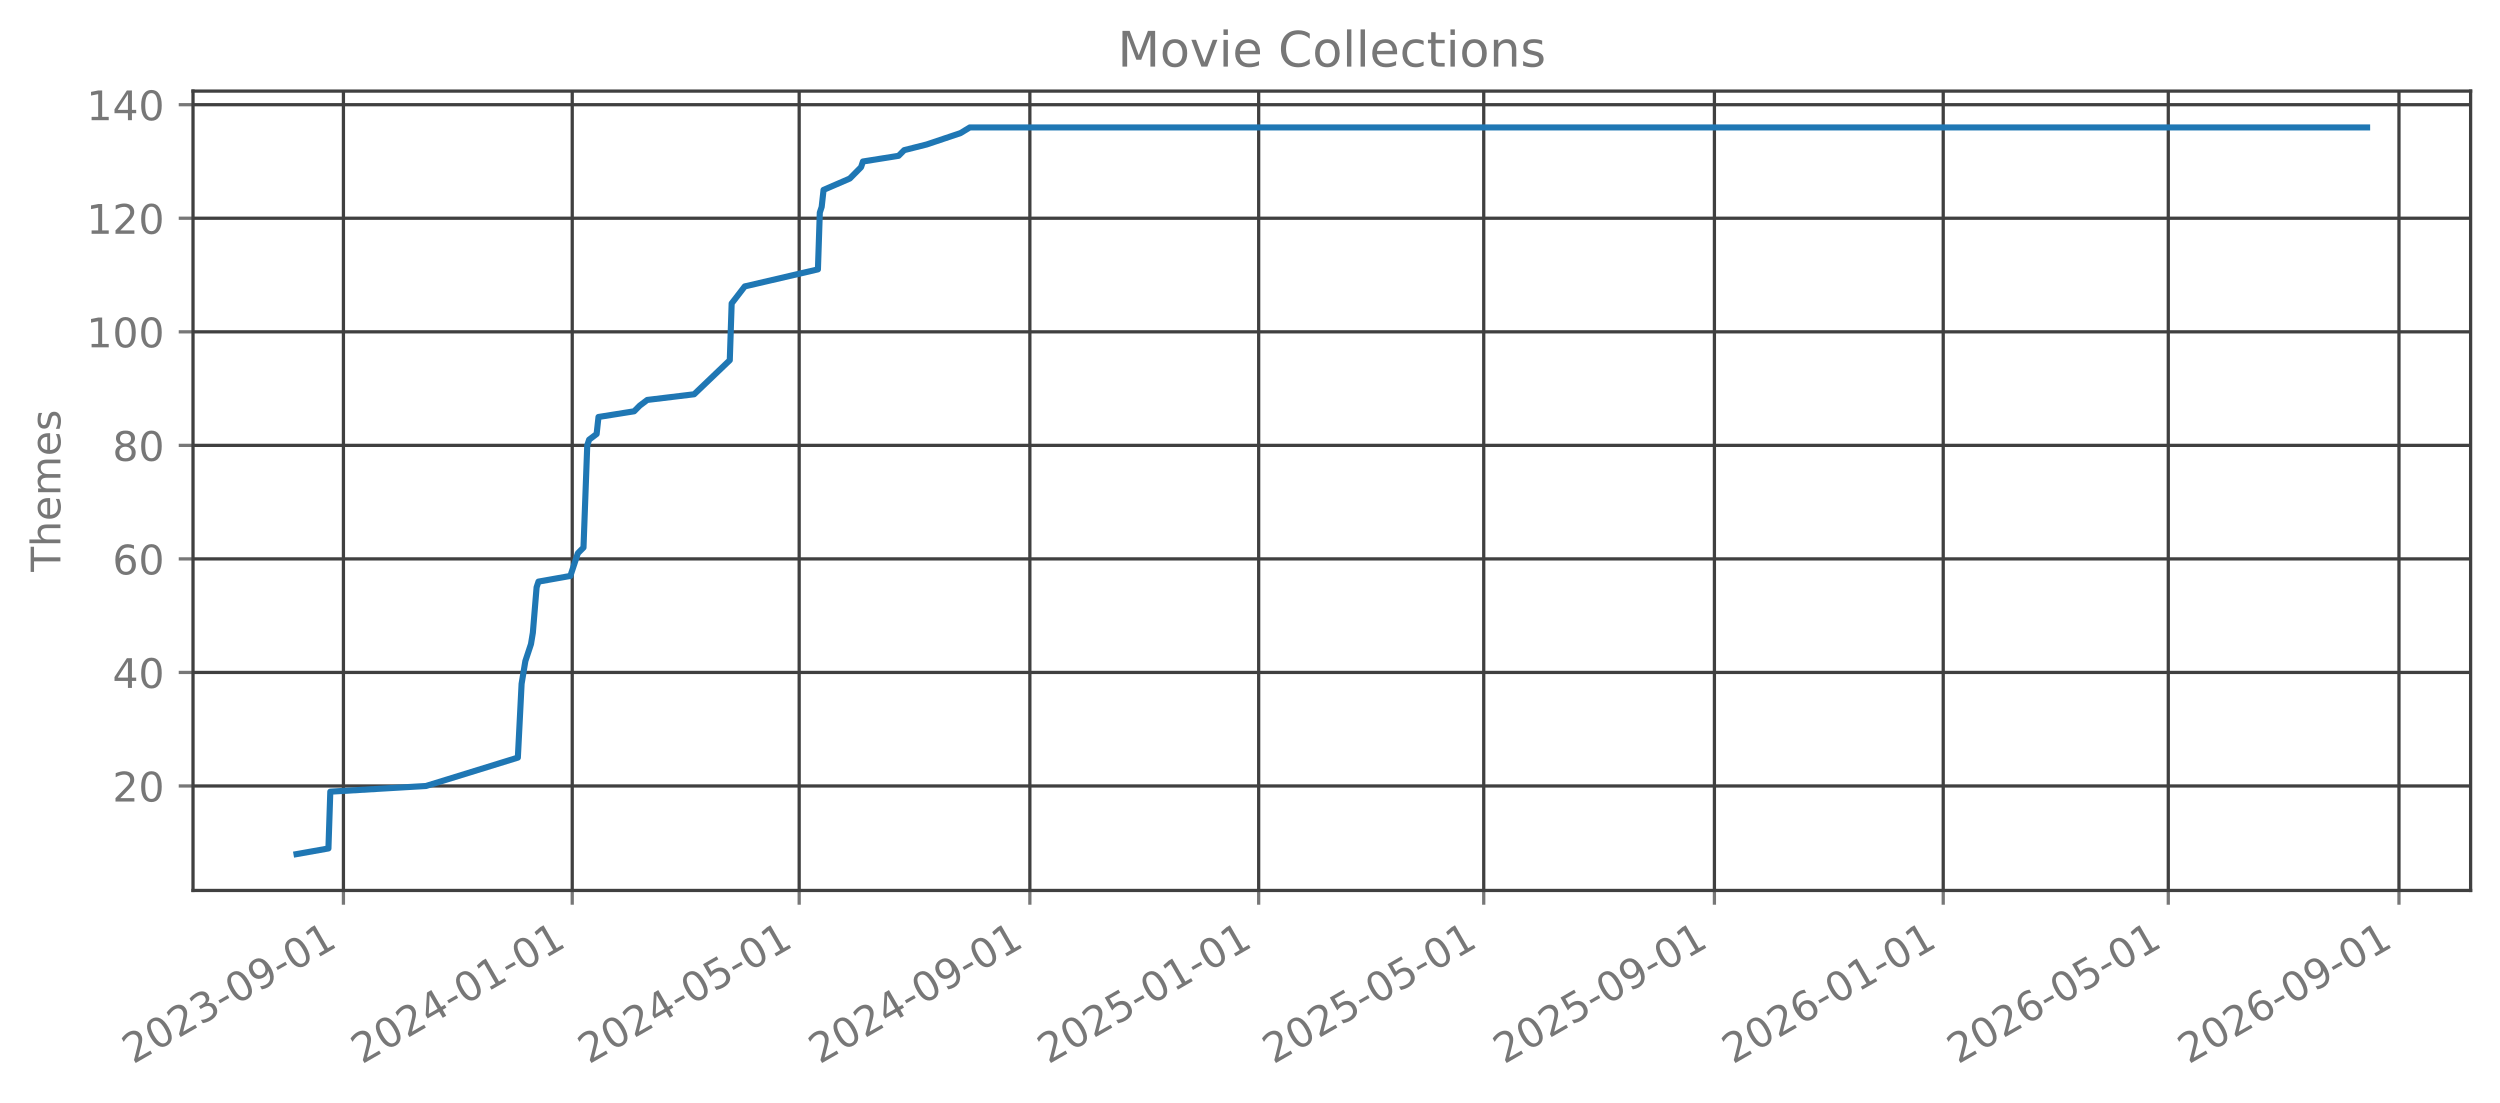
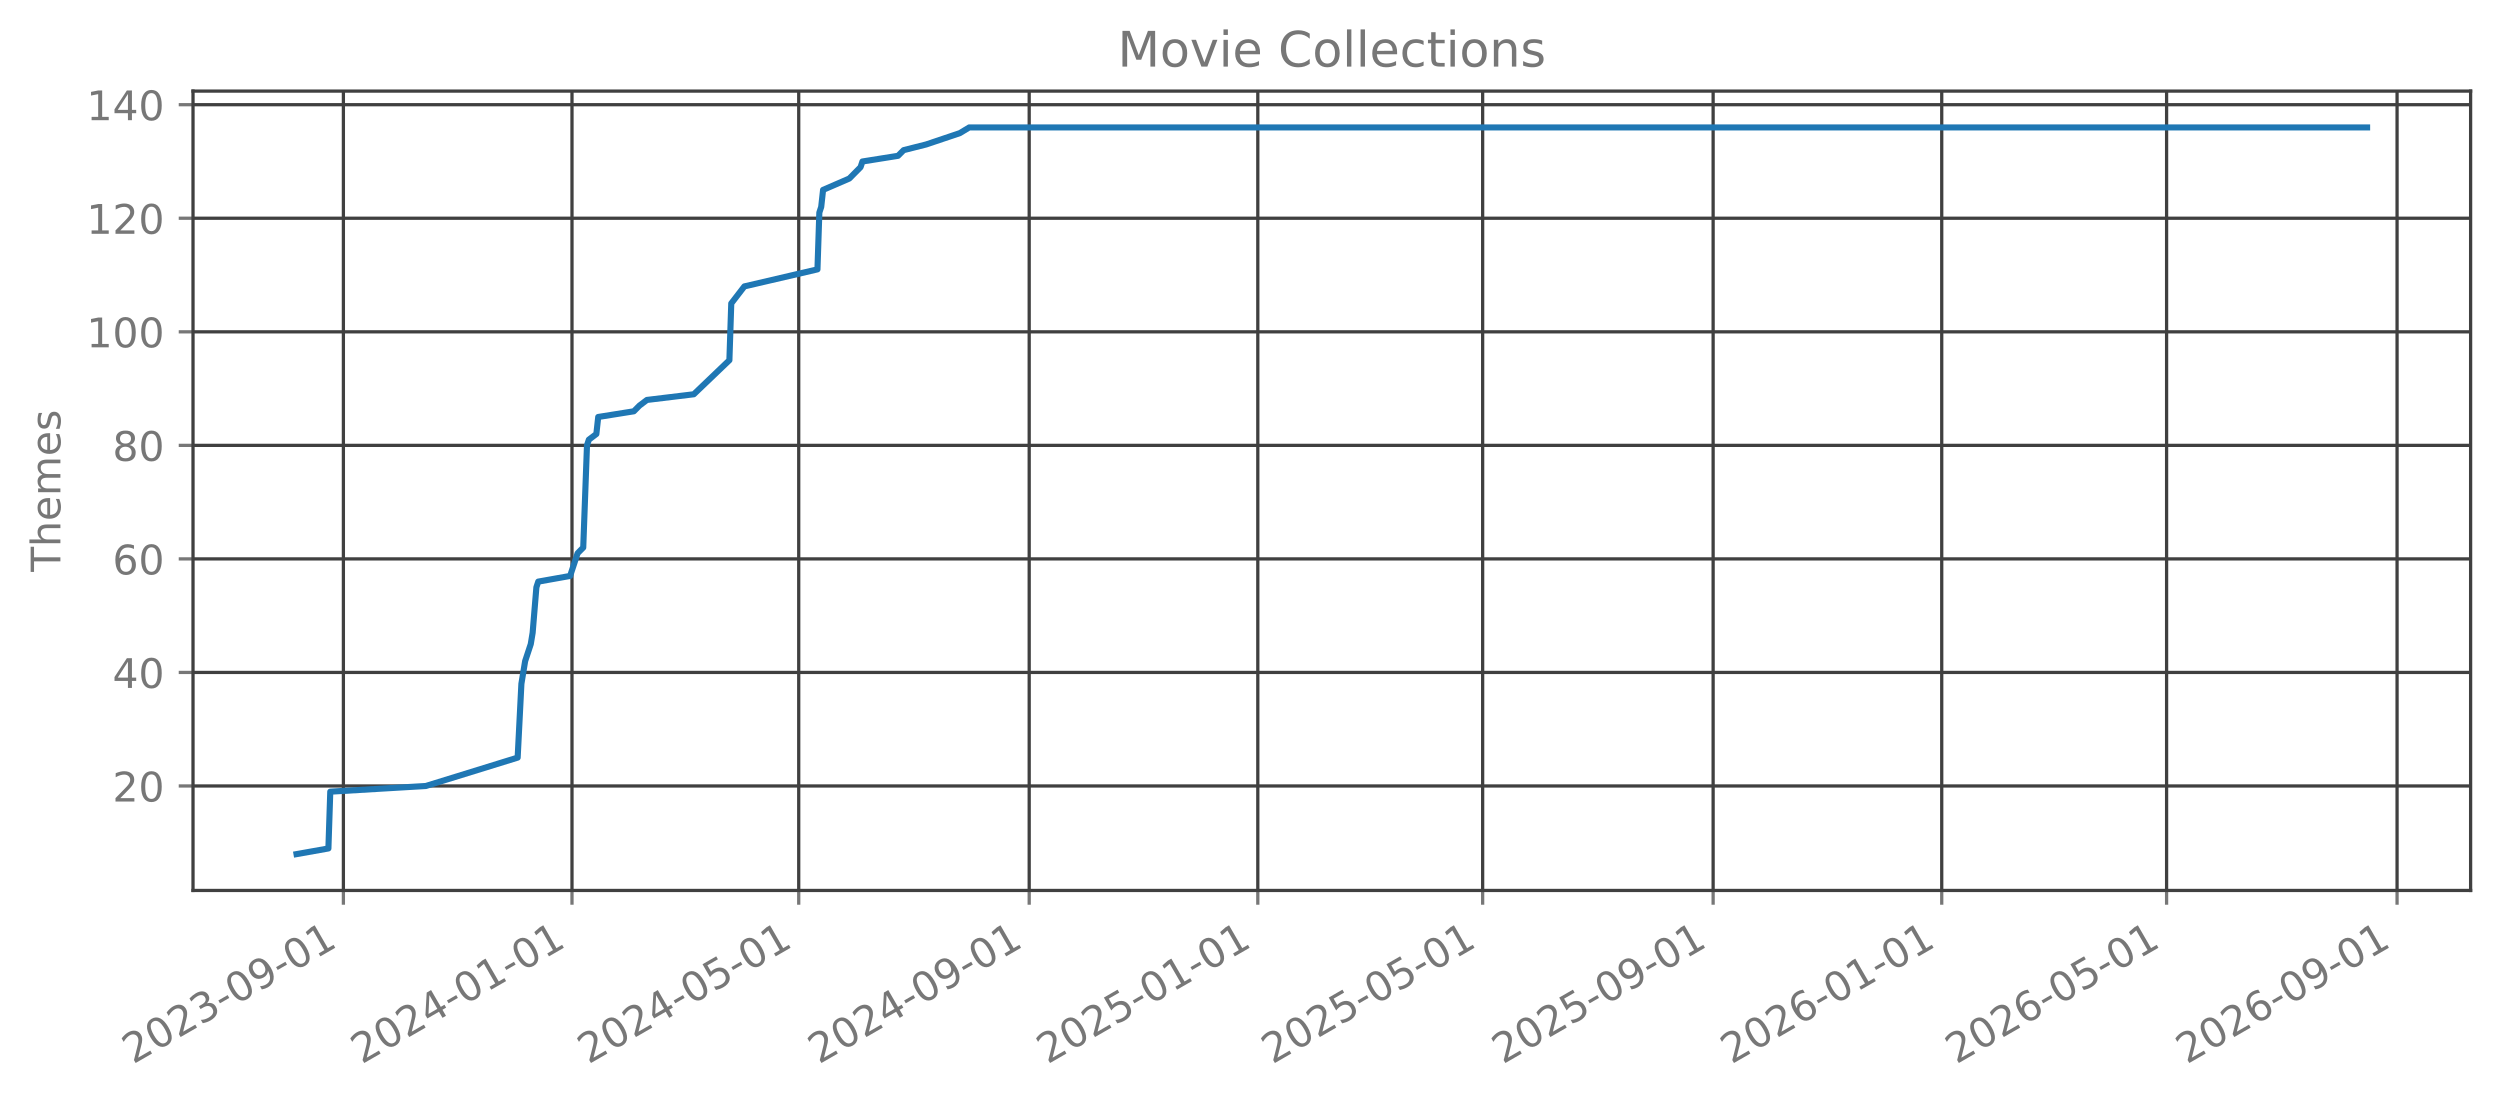
<svg xmlns="http://www.w3.org/2000/svg" xmlns:xlink="http://www.w3.org/1999/xlink" width="612.488pt" height="270.076pt" viewBox="0 0 612.488 270.076" version="1.1">
  <defs>
    <style type="text/css">*{stroke-linejoin: round; stroke-linecap: butt}</style>
  </defs>
  <g id="figure_1">
    <g id="patch_1">
      <path d="M 0 270.076  L 612.488 270.076  L 612.488 -0  L 0 -0  L 0 270.076  z " style="fill: none; opacity: 0" />
    </g>
    <g id="axes_1">
      <g id="patch_2">
        <path d="M 47.288 218.158  L 605.288 218.158  L 605.288 22.318  L 47.288 22.318  L 47.288 218.158  z " style="fill: none; opacity: 0" />
      </g>
      <g id="matplotlib.axis_1">
        <g id="xtick_1">
          <g id="line2d_1">
-             <path d="M 84.139 218.158  L 84.139 22.318  " clip-path="url(#p97766034ce)" style="fill: none; stroke: #404040; stroke-width: 0.8; stroke-linecap: square" />
+             <path d="M 84.129 218.158  L 84.129 22.318  " clip-path="url(#pcb07f73987)" style="fill: none; stroke: #404040; stroke-width: 0.8; stroke-linecap: square" />
          </g>
          <g id="line2d_2">
            <defs>
-               <path id="mc0b156c5d1" d="M 0 0  L 0 3.5  " style="stroke: #777777; stroke-width: 0.8" />
+               <path id="ma7424892f3" d="M 0 0  L 0 3.5  " style="stroke: #777777; stroke-width: 0.8" />
            </defs>
            <g>
-               <use xlink:href="#mc0b156c5d1" x="84.139" y="218.158" style="fill: #777777; stroke: #777777; stroke-width: 0.8" />
+               <use xlink:href="#ma7424892f3" x="84.129" y="218.158" style="fill: #777777; stroke: #777777; stroke-width: 0.8" />
            </g>
          </g>
          <g id="text_1">
-             <g style="fill: #777777" transform="translate(32.60829 260.7957) rotate(-30) scale(0.1 -0.1)">
+             <g style="fill: #777777" transform="translate(32.5979 260.7957) rotate(-30) scale(0.1 -0.1)">
              <defs>
                <path id="DejaVuSans-15" d="M 1228 531  L 3431 531  L 3431 0  L 469 0  L 469 531  Q 828 903 1448 1529  Q 2069 2156 2228 2338  Q 2531 2678 2651 2914  Q 2772 3150 2772 3378  Q 2772 3750 2511 3984  Q 2250 4219 1831 4219  Q 1534 4219 1204 4116  Q 875 4013 500 3803  L 500 4441  Q 881 4594 1212 4672  Q 1544 4750 1819 4750  Q 2544 4750 2975 4387  Q 3406 4025 3406 3419  Q 3406 3131 3298 2873  Q 3191 2616 2906 2266  Q 2828 2175 2409 1742  Q 1991 1309 1228 531  z " transform="scale(0.015625)" />
                <path id="DejaVuSans-13" d="M 2034 4250  Q 1547 4250 1301 3770  Q 1056 3291 1056 2328  Q 1056 1369 1301 889  Q 1547 409 2034 409  Q 2525 409 2770 889  Q 3016 1369 3016 2328  Q 3016 3291 2770 3770  Q 2525 4250 2034 4250  z M 2034 4750  Q 2819 4750 3233 4129  Q 3647 3509 3647 2328  Q 3647 1150 3233 529  Q 2819 -91 2034 -91  Q 1250 -91 836 529  Q 422 1150 422 2328  Q 422 3509 836 4129  Q 1250 4750 2034 4750  z " transform="scale(0.015625)" />
                <path id="DejaVuSans-16" d="M 2597 2516  Q 3050 2419 3304 2112  Q 3559 1806 3559 1356  Q 3559 666 3084 287  Q 2609 -91 1734 -91  Q 1441 -91 1130 -33  Q 819 25 488 141  L 488 750  Q 750 597 1062 519  Q 1375 441 1716 441  Q 2309 441 2620 675  Q 2931 909 2931 1356  Q 2931 1769 2642 2001  Q 2353 2234 1838 2234  L 1294 2234  L 1294 2753  L 1863 2753  Q 2328 2753 2575 2939  Q 2822 3125 2822 3475  Q 2822 3834 2567 4026  Q 2313 4219 1838 4219  Q 1578 4219 1281 4162  Q 984 4106 628 3988  L 628 4550  Q 988 4650 1302 4700  Q 1616 4750 1894 4750  Q 2613 4750 3031 4423  Q 3450 4097 3450 3541  Q 3450 3153 3228 2886  Q 3006 2619 2597 2516  z " transform="scale(0.015625)" />
                <path id="DejaVuSans-10" d="M 313 2009  L 1997 2009  L 1997 1497  L 313 1497  L 313 2009  z " transform="scale(0.015625)" />
                <path id="DejaVuSans-1c" d="M 703 97  L 703 672  Q 941 559 1184 500  Q 1428 441 1663 441  Q 2288 441 2617 861  Q 2947 1281 2994 2138  Q 2813 1869 2534 1725  Q 2256 1581 1919 1581  Q 1219 1581 811 2004  Q 403 2428 403 3163  Q 403 3881 828 4315  Q 1253 4750 1959 4750  Q 2769 4750 3195 4129  Q 3622 3509 3622 2328  Q 3622 1225 3098 567  Q 2575 -91 1691 -91  Q 1453 -91 1209 -44  Q 966 3 703 97  z M 1959 2075  Q 2384 2075 2632 2365  Q 2881 2656 2881 3163  Q 2881 3666 2632 3958  Q 2384 4250 1959 4250  Q 1534 4250 1286 3958  Q 1038 3666 1038 3163  Q 1038 2656 1286 2365  Q 1534 2075 1959 2075  z " transform="scale(0.015625)" />
                <path id="DejaVuSans-14" d="M 794 531  L 1825 531  L 1825 4091  L 703 3866  L 703 4441  L 1819 4666  L 2450 4666  L 2450 531  L 3481 531  L 3481 0  L 794 0  L 794 531  z " transform="scale(0.015625)" />
              </defs>
              <use xlink:href="#DejaVuSans-15" />
              <use xlink:href="#DejaVuSans-13" transform="translate(63.625 0)" />
              <use xlink:href="#DejaVuSans-15" transform="translate(127.25 0)" />
              <use xlink:href="#DejaVuSans-16" transform="translate(190.875 0)" />
              <use xlink:href="#DejaVuSans-10" transform="translate(254.5 0)" />
              <use xlink:href="#DejaVuSans-13" transform="translate(290.5781 0)" />
              <use xlink:href="#DejaVuSans-1c" transform="translate(354.2031 0)" />
              <use xlink:href="#DejaVuSans-10" transform="translate(417.8281 0)" />
              <use xlink:href="#DejaVuSans-13" transform="translate(453.9062 0)" />
              <use xlink:href="#DejaVuSans-14" transform="translate(517.5312 0)" />
            </g>
          </g>
        </g>
        <g id="xtick_2">
          <g id="line2d_3">
-             <path d="M 140.196 218.158  L 140.196 22.318  " clip-path="url(#p97766034ce)" style="fill: none; stroke: #404040; stroke-width: 0.8; stroke-linecap: square" />
+             <path d="M 140.135 218.158  L 140.135 22.318  " clip-path="url(#pcb07f73987)" style="fill: none; stroke: #404040; stroke-width: 0.8; stroke-linecap: square" />
          </g>
          <g id="line2d_4">
            <g>
-               <use xlink:href="#mc0b156c5d1" x="140.196" y="218.158" style="fill: #777777; stroke: #777777; stroke-width: 0.8" />
+               <use xlink:href="#ma7424892f3" x="140.135" y="218.158" style="fill: #777777; stroke: #777777; stroke-width: 0.8" />
            </g>
          </g>
          <g id="text_2">
-             <g style="fill: #777777" transform="translate(88.6656 260.7957) rotate(-30) scale(0.1 -0.1)">
+             <g style="fill: #777777" transform="translate(88.60448 260.7957) rotate(-30) scale(0.1 -0.1)">
              <defs>
                <path id="DejaVuSans-17" d="M 2419 4116  L 825 1625  L 2419 1625  L 2419 4116  z M 2253 4666  L 3047 4666  L 3047 1625  L 3713 1625  L 3713 1100  L 3047 1100  L 3047 0  L 2419 0  L 2419 1100  L 313 1100  L 313 1709  L 2253 4666  z " transform="scale(0.015625)" />
              </defs>
              <use xlink:href="#DejaVuSans-15" />
              <use xlink:href="#DejaVuSans-13" transform="translate(63.625 0)" />
              <use xlink:href="#DejaVuSans-15" transform="translate(127.25 0)" />
              <use xlink:href="#DejaVuSans-17" transform="translate(190.875 0)" />
              <use xlink:href="#DejaVuSans-10" transform="translate(254.5 0)" />
              <use xlink:href="#DejaVuSans-13" transform="translate(290.5781 0)" />
              <use xlink:href="#DejaVuSans-14" transform="translate(354.2031 0)" />
              <use xlink:href="#DejaVuSans-10" transform="translate(417.8281 0)" />
              <use xlink:href="#DejaVuSans-13" transform="translate(453.9062 0)" />
              <use xlink:href="#DejaVuSans-14" transform="translate(517.5312 0)" />
            </g>
          </g>
        </g>
        <g id="xtick_3">
          <g id="line2d_5">
-             <path d="M 195.794 218.158  L 195.794 22.318  " clip-path="url(#p97766034ce)" style="fill: none; stroke: #404040; stroke-width: 0.8; stroke-linecap: square" />
+             <path d="M 195.683 218.158  L 195.683 22.318  " clip-path="url(#pcb07f73987)" style="fill: none; stroke: #404040; stroke-width: 0.8; stroke-linecap: square" />
          </g>
          <g id="line2d_6">
            <g>
-               <use xlink:href="#mc0b156c5d1" x="195.794" y="218.158" style="fill: #777777; stroke: #777777; stroke-width: 0.8" />
+               <use xlink:href="#ma7424892f3" x="195.683" y="218.158" style="fill: #777777; stroke: #777777; stroke-width: 0.8" />
            </g>
          </g>
          <g id="text_3">
-             <g style="fill: #777777" transform="translate(144.2634 260.7957) rotate(-30) scale(0.1 -0.1)">
+             <g style="fill: #777777" transform="translate(144.152 260.7957) rotate(-30) scale(0.1 -0.1)">
              <defs>
                <path id="DejaVuSans-18" d="M 691 4666  L 3169 4666  L 3169 4134  L 1269 4134  L 1269 2991  Q 1406 3038 1543 3061  Q 1681 3084 1819 3084  Q 2600 3084 3056 2656  Q 3513 2228 3513 1497  Q 3513 744 3044 326  Q 2575 -91 1722 -91  Q 1428 -91 1123 -41  Q 819 9 494 109  L 494 744  Q 775 591 1075 516  Q 1375 441 1709 441  Q 2250 441 2565 725  Q 2881 1009 2881 1497  Q 2881 1984 2565 2268  Q 2250 2553 1709 2553  Q 1456 2553 1204 2497  Q 953 2441 691 2322  L 691 4666  z " transform="scale(0.015625)" />
              </defs>
              <use xlink:href="#DejaVuSans-15" />
              <use xlink:href="#DejaVuSans-13" transform="translate(63.625 0)" />
              <use xlink:href="#DejaVuSans-15" transform="translate(127.25 0)" />
              <use xlink:href="#DejaVuSans-17" transform="translate(190.875 0)" />
              <use xlink:href="#DejaVuSans-10" transform="translate(254.5 0)" />
              <use xlink:href="#DejaVuSans-13" transform="translate(290.5781 0)" />
              <use xlink:href="#DejaVuSans-18" transform="translate(354.2031 0)" />
              <use xlink:href="#DejaVuSans-10" transform="translate(417.8281 0)" />
              <use xlink:href="#DejaVuSans-13" transform="translate(453.9062 0)" />
              <use xlink:href="#DejaVuSans-14" transform="translate(517.5312 0)" />
            </g>
          </g>
        </g>
        <g id="xtick_4">
          <g id="line2d_7">
-             <path d="M 252.311 218.158  L 252.311 22.318  " clip-path="url(#p97766034ce)" style="fill: none; stroke: #404040; stroke-width: 0.8; stroke-linecap: square" />
+             <path d="M 252.148 218.158  L 252.148 22.318  " clip-path="url(#pcb07f73987)" style="fill: none; stroke: #404040; stroke-width: 0.8; stroke-linecap: square" />
          </g>
          <g id="line2d_8">
            <g>
-               <use xlink:href="#mc0b156c5d1" x="252.311" y="218.158" style="fill: #777777; stroke: #777777; stroke-width: 0.8" />
+               <use xlink:href="#ma7424892f3" x="252.148" y="218.158" style="fill: #777777; stroke: #777777; stroke-width: 0.8" />
            </g>
          </g>
          <g id="text_4">
-             <g style="fill: #777777" transform="translate(200.7802 260.7957) rotate(-30) scale(0.1 -0.1)">
+             <g style="fill: #777777" transform="translate(200.6176 260.7957) rotate(-30) scale(0.1 -0.1)">
              <use xlink:href="#DejaVuSans-15" />
              <use xlink:href="#DejaVuSans-13" transform="translate(63.625 0)" />
              <use xlink:href="#DejaVuSans-15" transform="translate(127.25 0)" />
              <use xlink:href="#DejaVuSans-17" transform="translate(190.875 0)" />
              <use xlink:href="#DejaVuSans-10" transform="translate(254.5 0)" />
              <use xlink:href="#DejaVuSans-13" transform="translate(290.5781 0)" />
              <use xlink:href="#DejaVuSans-1c" transform="translate(354.2031 0)" />
              <use xlink:href="#DejaVuSans-10" transform="translate(417.8281 0)" />
              <use xlink:href="#DejaVuSans-13" transform="translate(453.9062 0)" />
              <use xlink:href="#DejaVuSans-14" transform="translate(517.5312 0)" />
            </g>
          </g>
        </g>
        <g id="xtick_5">
          <g id="line2d_9">
-             <path d="M 308.368 218.158  L 308.368 22.318  " clip-path="url(#p97766034ce)" style="fill: none; stroke: #404040; stroke-width: 0.8; stroke-linecap: square" />
+             <path d="M 308.155 218.158  L 308.155 22.318  " clip-path="url(#pcb07f73987)" style="fill: none; stroke: #404040; stroke-width: 0.8; stroke-linecap: square" />
          </g>
          <g id="line2d_10">
            <g>
-               <use xlink:href="#mc0b156c5d1" x="308.368" y="218.158" style="fill: #777777; stroke: #777777; stroke-width: 0.8" />
+               <use xlink:href="#ma7424892f3" x="308.155" y="218.158" style="fill: #777777; stroke: #777777; stroke-width: 0.8" />
            </g>
          </g>
          <g id="text_5">
-             <g style="fill: #777777" transform="translate(256.8375 260.7957) rotate(-30) scale(0.1 -0.1)">
+             <g style="fill: #777777" transform="translate(256.6242 260.7957) rotate(-30) scale(0.1 -0.1)">
              <use xlink:href="#DejaVuSans-15" />
              <use xlink:href="#DejaVuSans-13" transform="translate(63.625 0)" />
              <use xlink:href="#DejaVuSans-15" transform="translate(127.25 0)" />
              <use xlink:href="#DejaVuSans-18" transform="translate(190.875 0)" />
              <use xlink:href="#DejaVuSans-10" transform="translate(254.5 0)" />
              <use xlink:href="#DejaVuSans-13" transform="translate(290.5781 0)" />
              <use xlink:href="#DejaVuSans-14" transform="translate(354.2031 0)" />
              <use xlink:href="#DejaVuSans-10" transform="translate(417.8281 0)" />
              <use xlink:href="#DejaVuSans-13" transform="translate(453.9062 0)" />
              <use xlink:href="#DejaVuSans-14" transform="translate(517.5312 0)" />
            </g>
          </g>
        </g>
        <g id="xtick_6">
          <g id="line2d_11">
-             <path d="M 363.507 218.158  L 363.507 22.318  " clip-path="url(#p97766034ce)" style="fill: none; stroke: #404040; stroke-width: 0.8; stroke-linecap: square" />
+             <path d="M 363.243 218.158  L 363.243 22.318  " clip-path="url(#pcb07f73987)" style="fill: none; stroke: #404040; stroke-width: 0.8; stroke-linecap: square" />
          </g>
          <g id="line2d_12">
            <g>
-               <use xlink:href="#mc0b156c5d1" x="363.507" y="218.158" style="fill: #777777; stroke: #777777; stroke-width: 0.8" />
+               <use xlink:href="#ma7424892f3" x="363.243" y="218.158" style="fill: #777777; stroke: #777777; stroke-width: 0.8" />
            </g>
          </g>
          <g id="text_6">
-             <g style="fill: #777777" transform="translate(311.9759 260.7957) rotate(-30) scale(0.1 -0.1)">
+             <g style="fill: #777777" transform="translate(311.7127 260.7957) rotate(-30) scale(0.1 -0.1)">
              <use xlink:href="#DejaVuSans-15" />
              <use xlink:href="#DejaVuSans-13" transform="translate(63.625 0)" />
              <use xlink:href="#DejaVuSans-15" transform="translate(127.25 0)" />
              <use xlink:href="#DejaVuSans-18" transform="translate(190.875 0)" />
              <use xlink:href="#DejaVuSans-10" transform="translate(254.5 0)" />
              <use xlink:href="#DejaVuSans-13" transform="translate(290.5781 0)" />
              <use xlink:href="#DejaVuSans-18" transform="translate(354.2031 0)" />
              <use xlink:href="#DejaVuSans-10" transform="translate(417.8281 0)" />
              <use xlink:href="#DejaVuSans-13" transform="translate(453.9062 0)" />
              <use xlink:href="#DejaVuSans-14" transform="translate(517.5312 0)" />
            </g>
          </g>
        </g>
        <g id="xtick_7">
          <g id="line2d_13">
-             <path d="M 420.023 218.158  L 420.023 22.318  " clip-path="url(#p97766034ce)" style="fill: none; stroke: #404040; stroke-width: 0.8; stroke-linecap: square" />
+             <path d="M 419.709 218.158  L 419.709 22.318  " clip-path="url(#pcb07f73987)" style="fill: none; stroke: #404040; stroke-width: 0.8; stroke-linecap: square" />
          </g>
          <g id="line2d_14">
            <g>
-               <use xlink:href="#mc0b156c5d1" x="420.023" y="218.158" style="fill: #777777; stroke: #777777; stroke-width: 0.8" />
+               <use xlink:href="#ma7424892f3" x="419.709" y="218.158" style="fill: #777777; stroke: #777777; stroke-width: 0.8" />
            </g>
          </g>
          <g id="text_7">
-             <g style="fill: #777777" transform="translate(368.4927 260.7957) rotate(-30) scale(0.1 -0.1)">
+             <g style="fill: #777777" transform="translate(368.1783 260.7957) rotate(-30) scale(0.1 -0.1)">
              <use xlink:href="#DejaVuSans-15" />
              <use xlink:href="#DejaVuSans-13" transform="translate(63.625 0)" />
              <use xlink:href="#DejaVuSans-15" transform="translate(127.25 0)" />
              <use xlink:href="#DejaVuSans-18" transform="translate(190.875 0)" />
              <use xlink:href="#DejaVuSans-10" transform="translate(254.5 0)" />
              <use xlink:href="#DejaVuSans-13" transform="translate(290.5781 0)" />
              <use xlink:href="#DejaVuSans-1c" transform="translate(354.2031 0)" />
              <use xlink:href="#DejaVuSans-10" transform="translate(417.8281 0)" />
              <use xlink:href="#DejaVuSans-13" transform="translate(453.9062 0)" />
              <use xlink:href="#DejaVuSans-14" transform="translate(517.5312 0)" />
            </g>
          </g>
        </g>
        <g id="xtick_8">
          <g id="line2d_15">
-             <path d="M 476.081 218.158  L 476.081 22.318  " clip-path="url(#p97766034ce)" style="fill: none; stroke: #404040; stroke-width: 0.8; stroke-linecap: square" />
+             <path d="M 475.716 218.158  L 475.716 22.318  " clip-path="url(#pcb07f73987)" style="fill: none; stroke: #404040; stroke-width: 0.8; stroke-linecap: square" />
          </g>
          <g id="line2d_16">
            <g>
-               <use xlink:href="#mc0b156c5d1" x="476.081" y="218.158" style="fill: #777777; stroke: #777777; stroke-width: 0.8" />
+               <use xlink:href="#ma7424892f3" x="475.716" y="218.158" style="fill: #777777; stroke: #777777; stroke-width: 0.8" />
            </g>
          </g>
          <g id="text_8">
-             <g style="fill: #777777" transform="translate(424.55 260.7957) rotate(-30) scale(0.1 -0.1)">
+             <g style="fill: #777777" transform="translate(424.1849 260.7957) rotate(-30) scale(0.1 -0.1)">
              <defs>
                <path id="DejaVuSans-19" d="M 2113 2584  Q 1688 2584 1439 2293  Q 1191 2003 1191 1497  Q 1191 994 1439 701  Q 1688 409 2113 409  Q 2538 409 2786 701  Q 3034 994 3034 1497  Q 3034 2003 2786 2293  Q 2538 2584 2113 2584  z M 3366 4563  L 3366 3988  Q 3128 4100 2886 4159  Q 2644 4219 2406 4219  Q 1781 4219 1451 3797  Q 1122 3375 1075 2522  Q 1259 2794 1537 2939  Q 1816 3084 2150 3084  Q 2853 3084 3261 2657  Q 3669 2231 3669 1497  Q 3669 778 3244 343  Q 2819 -91 2113 -91  Q 1303 -91 875 529  Q 447 1150 447 2328  Q 447 3434 972 4092  Q 1497 4750 2381 4750  Q 2619 4750 2861 4703  Q 3103 4656 3366 4563  z " transform="scale(0.015625)" />
              </defs>
              <use xlink:href="#DejaVuSans-15" />
              <use xlink:href="#DejaVuSans-13" transform="translate(63.625 0)" />
              <use xlink:href="#DejaVuSans-15" transform="translate(127.25 0)" />
              <use xlink:href="#DejaVuSans-19" transform="translate(190.875 0)" />
              <use xlink:href="#DejaVuSans-10" transform="translate(254.5 0)" />
              <use xlink:href="#DejaVuSans-13" transform="translate(290.5781 0)" />
              <use xlink:href="#DejaVuSans-14" transform="translate(354.2031 0)" />
              <use xlink:href="#DejaVuSans-10" transform="translate(417.8281 0)" />
              <use xlink:href="#DejaVuSans-13" transform="translate(453.9062 0)" />
              <use xlink:href="#DejaVuSans-14" transform="translate(517.5312 0)" />
            </g>
          </g>
        </g>
        <g id="xtick_9">
          <g id="line2d_17">
-             <path d="M 531.219 218.158  L 531.219 22.318  " clip-path="url(#p97766034ce)" style="fill: none; stroke: #404040; stroke-width: 0.8; stroke-linecap: square" />
+             <path d="M 530.804 218.158  L 530.804 22.318  " clip-path="url(#pcb07f73987)" style="fill: none; stroke: #404040; stroke-width: 0.8; stroke-linecap: square" />
          </g>
          <g id="line2d_18">
            <g>
-               <use xlink:href="#mc0b156c5d1" x="531.219" y="218.158" style="fill: #777777; stroke: #777777; stroke-width: 0.8" />
+               <use xlink:href="#ma7424892f3" x="530.804" y="218.158" style="fill: #777777; stroke: #777777; stroke-width: 0.8" />
            </g>
          </g>
          <g id="text_9">
-             <g style="fill: #777777" transform="translate(479.6883 260.7957) rotate(-30) scale(0.1 -0.1)">
+             <g style="fill: #777777" transform="translate(479.2733 260.7957) rotate(-30) scale(0.1 -0.1)">
              <use xlink:href="#DejaVuSans-15" />
              <use xlink:href="#DejaVuSans-13" transform="translate(63.625 0)" />
              <use xlink:href="#DejaVuSans-15" transform="translate(127.25 0)" />
              <use xlink:href="#DejaVuSans-19" transform="translate(190.875 0)" />
              <use xlink:href="#DejaVuSans-10" transform="translate(254.5 0)" />
              <use xlink:href="#DejaVuSans-13" transform="translate(290.5781 0)" />
              <use xlink:href="#DejaVuSans-18" transform="translate(354.2031 0)" />
              <use xlink:href="#DejaVuSans-10" transform="translate(417.8281 0)" />
              <use xlink:href="#DejaVuSans-13" transform="translate(453.9062 0)" />
              <use xlink:href="#DejaVuSans-14" transform="translate(517.5312 0)" />
            </g>
          </g>
        </g>
        <g id="xtick_10">
          <g id="line2d_19">
-             <path d="M 587.736 218.158  L 587.736 22.318  " clip-path="url(#p97766034ce)" style="fill: none; stroke: #404040; stroke-width: 0.8; stroke-linecap: square" />
+             <path d="M 587.27 218.158  L 587.27 22.318  " clip-path="url(#pcb07f73987)" style="fill: none; stroke: #404040; stroke-width: 0.8; stroke-linecap: square" />
          </g>
          <g id="line2d_20">
            <g>
-               <use xlink:href="#mc0b156c5d1" x="587.736" y="218.158" style="fill: #777777; stroke: #777777; stroke-width: 0.8" />
+               <use xlink:href="#ma7424892f3" x="587.27" y="218.158" style="fill: #777777; stroke: #777777; stroke-width: 0.8" />
            </g>
          </g>
          <g id="text_10">
-             <g style="fill: #777777" transform="translate(536.2051 260.7957) rotate(-30) scale(0.1 -0.1)">
+             <g style="fill: #777777" transform="translate(535.739 260.7957) rotate(-30) scale(0.1 -0.1)">
              <use xlink:href="#DejaVuSans-15" />
              <use xlink:href="#DejaVuSans-13" transform="translate(63.625 0)" />
              <use xlink:href="#DejaVuSans-15" transform="translate(127.25 0)" />
              <use xlink:href="#DejaVuSans-19" transform="translate(190.875 0)" />
              <use xlink:href="#DejaVuSans-10" transform="translate(254.5 0)" />
              <use xlink:href="#DejaVuSans-13" transform="translate(290.5781 0)" />
              <use xlink:href="#DejaVuSans-1c" transform="translate(354.2031 0)" />
              <use xlink:href="#DejaVuSans-10" transform="translate(417.8281 0)" />
              <use xlink:href="#DejaVuSans-13" transform="translate(453.9062 0)" />
              <use xlink:href="#DejaVuSans-14" transform="translate(517.5312 0)" />
            </g>
          </g>
        </g>
      </g>
      <g id="matplotlib.axis_2">
        <g id="ytick_1">
          <g id="line2d_21">
-             <path d="M 47.288 192.565  L 605.288 192.565  " clip-path="url(#p97766034ce)" style="fill: none; stroke: #404040; stroke-width: 0.8; stroke-linecap: square" />
+             <path d="M 47.288 192.565  L 605.288 192.565  " clip-path="url(#pcb07f73987)" style="fill: none; stroke: #404040; stroke-width: 0.8; stroke-linecap: square" />
          </g>
          <g id="line2d_22">
            <defs>
-               <path id="me9ebf71900" d="M 0 0  L -3.5 0  " style="stroke: #777777; stroke-width: 0.8" />
+               <path id="m04d13ec14a" d="M 0 0  L -3.5 0  " style="stroke: #777777; stroke-width: 0.8" />
            </defs>
            <g>
-               <use xlink:href="#me9ebf71900" x="47.288" y="192.565" style="fill: #777777; stroke: #777777; stroke-width: 0.8" />
+               <use xlink:href="#m04d13ec14a" x="47.288" y="192.565" style="fill: #777777; stroke: #777777; stroke-width: 0.8" />
            </g>
          </g>
          <g id="text_11">
            <g style="fill: #777777" transform="translate(27.56328 196.3642) scale(0.1 -0.1)">
              <use xlink:href="#DejaVuSans-15" />
              <use xlink:href="#DejaVuSans-13" transform="translate(63.625 0)" />
            </g>
          </g>
        </g>
        <g id="ytick_2">
          <g id="line2d_23">
-             <path d="M 47.288 164.747  L 605.288 164.747  " clip-path="url(#p97766034ce)" style="fill: none; stroke: #404040; stroke-width: 0.8; stroke-linecap: square" />
+             <path d="M 47.288 164.747  L 605.288 164.747  " clip-path="url(#pcb07f73987)" style="fill: none; stroke: #404040; stroke-width: 0.8; stroke-linecap: square" />
          </g>
          <g id="line2d_24">
            <g>
-               <use xlink:href="#me9ebf71900" x="47.288" y="164.747" style="fill: #777777; stroke: #777777; stroke-width: 0.8" />
+               <use xlink:href="#m04d13ec14a" x="47.288" y="164.747" style="fill: #777777; stroke: #777777; stroke-width: 0.8" />
            </g>
          </g>
          <g id="text_12">
            <g style="fill: #777777" transform="translate(27.56328 168.546) scale(0.1 -0.1)">
              <use xlink:href="#DejaVuSans-17" />
              <use xlink:href="#DejaVuSans-13" transform="translate(63.625 0)" />
            </g>
          </g>
        </g>
        <g id="ytick_3">
          <g id="line2d_25">
-             <path d="M 47.288 136.929  L 605.288 136.929  " clip-path="url(#p97766034ce)" style="fill: none; stroke: #404040; stroke-width: 0.8; stroke-linecap: square" />
+             <path d="M 47.288 136.929  L 605.288 136.929  " clip-path="url(#pcb07f73987)" style="fill: none; stroke: #404040; stroke-width: 0.8; stroke-linecap: square" />
          </g>
          <g id="line2d_26">
            <g>
-               <use xlink:href="#me9ebf71900" x="47.288" y="136.929" style="fill: #777777; stroke: #777777; stroke-width: 0.8" />
+               <use xlink:href="#m04d13ec14a" x="47.288" y="136.929" style="fill: #777777; stroke: #777777; stroke-width: 0.8" />
            </g>
          </g>
          <g id="text_13">
            <g style="fill: #777777" transform="translate(27.56328 140.7279) scale(0.1 -0.1)">
              <use xlink:href="#DejaVuSans-19" />
              <use xlink:href="#DejaVuSans-13" transform="translate(63.625 0)" />
            </g>
          </g>
        </g>
        <g id="ytick_4">
          <g id="line2d_27">
-             <path d="M 47.288 109.111  L 605.288 109.111  " clip-path="url(#p97766034ce)" style="fill: none; stroke: #404040; stroke-width: 0.8; stroke-linecap: square" />
+             <path d="M 47.288 109.111  L 605.288 109.111  " clip-path="url(#pcb07f73987)" style="fill: none; stroke: #404040; stroke-width: 0.8; stroke-linecap: square" />
          </g>
          <g id="line2d_28">
            <g>
-               <use xlink:href="#me9ebf71900" x="47.288" y="109.111" style="fill: #777777; stroke: #777777; stroke-width: 0.8" />
+               <use xlink:href="#m04d13ec14a" x="47.288" y="109.111" style="fill: #777777; stroke: #777777; stroke-width: 0.8" />
            </g>
          </g>
          <g id="text_14">
            <g style="fill: #777777" transform="translate(27.56328 112.9097) scale(0.1 -0.1)">
              <defs>
                <path id="DejaVuSans-1b" d="M 2034 2216  Q 1584 2216 1326 1975  Q 1069 1734 1069 1313  Q 1069 891 1326 650  Q 1584 409 2034 409  Q 2484 409 2743 651  Q 3003 894 3003 1313  Q 3003 1734 2745 1975  Q 2488 2216 2034 2216  z M 1403 2484  Q 997 2584 770 2862  Q 544 3141 544 3541  Q 544 4100 942 4425  Q 1341 4750 2034 4750  Q 2731 4750 3128 4425  Q 3525 4100 3525 3541  Q 3525 3141 3298 2862  Q 3072 2584 2669 2484  Q 3125 2378 3379 2068  Q 3634 1759 3634 1313  Q 3634 634 3220 271  Q 2806 -91 2034 -91  Q 1263 -91 848 271  Q 434 634 434 1313  Q 434 1759 690 2068  Q 947 2378 1403 2484  z M 1172 3481  Q 1172 3119 1398 2916  Q 1625 2713 2034 2713  Q 2441 2713 2670 2916  Q 2900 3119 2900 3481  Q 2900 3844 2670 4047  Q 2441 4250 2034 4250  Q 1625 4250 1398 4047  Q 1172 3844 1172 3481  z " transform="scale(0.015625)" />
              </defs>
              <use xlink:href="#DejaVuSans-1b" />
              <use xlink:href="#DejaVuSans-13" transform="translate(63.625 0)" />
            </g>
          </g>
        </g>
        <g id="ytick_5">
          <g id="line2d_29">
-             <path d="M 47.288 81.293  L 605.288 81.293  " clip-path="url(#p97766034ce)" style="fill: none; stroke: #404040; stroke-width: 0.8; stroke-linecap: square" />
+             <path d="M 47.288 81.293  L 605.288 81.293  " clip-path="url(#pcb07f73987)" style="fill: none; stroke: #404040; stroke-width: 0.8; stroke-linecap: square" />
          </g>
          <g id="line2d_30">
            <g>
-               <use xlink:href="#me9ebf71900" x="47.288" y="81.293" style="fill: #777777; stroke: #777777; stroke-width: 0.8" />
+               <use xlink:href="#m04d13ec14a" x="47.288" y="81.293" style="fill: #777777; stroke: #777777; stroke-width: 0.8" />
            </g>
          </g>
          <g id="text_15">
            <g style="fill: #777777" transform="translate(21.20078 85.0915) scale(0.1 -0.1)">
              <use xlink:href="#DejaVuSans-14" />
              <use xlink:href="#DejaVuSans-13" transform="translate(63.625 0)" />
              <use xlink:href="#DejaVuSans-13" transform="translate(127.25 0)" />
            </g>
          </g>
        </g>
        <g id="ytick_6">
          <g id="line2d_31">
-             <path d="M 47.288 53.474  L 605.288 53.474  " clip-path="url(#p97766034ce)" style="fill: none; stroke: #404040; stroke-width: 0.8; stroke-linecap: square" />
+             <path d="M 47.288 53.474  L 605.288 53.474  " clip-path="url(#pcb07f73987)" style="fill: none; stroke: #404040; stroke-width: 0.8; stroke-linecap: square" />
          </g>
          <g id="line2d_32">
            <g>
-               <use xlink:href="#me9ebf71900" x="47.288" y="53.474" style="fill: #777777; stroke: #777777; stroke-width: 0.8" />
+               <use xlink:href="#m04d13ec14a" x="47.288" y="53.474" style="fill: #777777; stroke: #777777; stroke-width: 0.8" />
            </g>
          </g>
          <g id="text_16">
            <g style="fill: #777777" transform="translate(21.20078 57.27332) scale(0.1 -0.1)">
              <use xlink:href="#DejaVuSans-14" />
              <use xlink:href="#DejaVuSans-15" transform="translate(63.625 0)" />
              <use xlink:href="#DejaVuSans-13" transform="translate(127.25 0)" />
            </g>
          </g>
        </g>
        <g id="ytick_7">
          <g id="line2d_33">
-             <path d="M 47.288 25.656  L 605.288 25.656  " clip-path="url(#p97766034ce)" style="fill: none; stroke: #404040; stroke-width: 0.8; stroke-linecap: square" />
+             <path d="M 47.288 25.656  L 605.288 25.656  " clip-path="url(#pcb07f73987)" style="fill: none; stroke: #404040; stroke-width: 0.8; stroke-linecap: square" />
          </g>
          <g id="line2d_34">
            <g>
-               <use xlink:href="#me9ebf71900" x="47.288" y="25.656" style="fill: #777777; stroke: #777777; stroke-width: 0.8" />
+               <use xlink:href="#m04d13ec14a" x="47.288" y="25.656" style="fill: #777777; stroke: #777777; stroke-width: 0.8" />
            </g>
          </g>
          <g id="text_17">
            <g style="fill: #777777" transform="translate(21.20078 29.45513) scale(0.1 -0.1)">
              <use xlink:href="#DejaVuSans-14" />
              <use xlink:href="#DejaVuSans-17" transform="translate(63.625 0)" />
              <use xlink:href="#DejaVuSans-13" transform="translate(127.25 0)" />
            </g>
          </g>
        </g>
        <g id="text_18">
          <g style="fill: #777777" transform="translate(14.79844 140.0889) rotate(-90) scale(0.1 -0.1)">
            <defs>
              <path id="DejaVuSans-37" d="M -19 4666  L 3928 4666  L 3928 4134  L 2272 4134  L 2272 0  L 1638 0  L 1638 4134  L -19 4134  L -19 4666  z " transform="scale(0.015625)" />
              <path id="DejaVuSans-4b" d="M 3513 2113  L 3513 0  L 2938 0  L 2938 2094  Q 2938 2591 2744 2837  Q 2550 3084 2163 3084  Q 1697 3084 1428 2787  Q 1159 2491 1159 1978  L 1159 0  L 581 0  L 581 4863  L 1159 4863  L 1159 2956  Q 1366 3272 1645 3428  Q 1925 3584 2291 3584  Q 2894 3584 3203 3211  Q 3513 2838 3513 2113  z " transform="scale(0.015625)" />
              <path id="DejaVuSans-48" d="M 3597 1894  L 3597 1613  L 953 1613  Q 991 1019 1311 708  Q 1631 397 2203 397  Q 2534 397 2845 478  Q 3156 559 3463 722  L 3463 178  Q 3153 47 2828 -22  Q 2503 -91 2169 -91  Q 1331 -91 842 396  Q 353 884 353 1716  Q 353 2575 817 3079  Q 1281 3584 2069 3584  Q 2775 3584 3186 3129  Q 3597 2675 3597 1894  z M 3022 2063  Q 3016 2534 2758 2815  Q 2500 3097 2075 3097  Q 1594 3097 1305 2825  Q 1016 2553 972 2059  L 3022 2063  z " transform="scale(0.015625)" />
              <path id="DejaVuSans-50" d="M 3328 2828  Q 3544 3216 3844 3400  Q 4144 3584 4550 3584  Q 5097 3584 5394 3201  Q 5691 2819 5691 2113  L 5691 0  L 5113 0  L 5113 2094  Q 5113 2597 4934 2840  Q 4756 3084 4391 3084  Q 3944 3084 3684 2787  Q 3425 2491 3425 1978  L 3425 0  L 2847 0  L 2847 2094  Q 2847 2600 2669 2842  Q 2491 3084 2119 3084  Q 1678 3084 1418 2786  Q 1159 2488 1159 1978  L 1159 0  L 581 0  L 581 3500  L 1159 3500  L 1159 2956  Q 1356 3278 1631 3431  Q 1906 3584 2284 3584  Q 2666 3584 2933 3390  Q 3200 3197 3328 2828  z " transform="scale(0.015625)" />
              <path id="DejaVuSans-56" d="M 2834 3397  L 2834 2853  Q 2591 2978 2328 3040  Q 2066 3103 1784 3103  Q 1356 3103 1142 2972  Q 928 2841 928 2578  Q 928 2378 1081 2264  Q 1234 2150 1697 2047  L 1894 2003  Q 2506 1872 2764 1633  Q 3022 1394 3022 966  Q 3022 478 2636 193  Q 2250 -91 1575 -91  Q 1294 -91 989 -36  Q 684 19 347 128  L 347 722  Q 666 556 975 473  Q 1284 391 1588 391  Q 1994 391 2212 530  Q 2431 669 2431 922  Q 2431 1156 2273 1281  Q 2116 1406 1581 1522  L 1381 1569  Q 847 1681 609 1914  Q 372 2147 372 2553  Q 372 3047 722 3315  Q 1072 3584 1716 3584  Q 2034 3584 2315 3537  Q 2597 3491 2834 3397  z " transform="scale(0.015625)" />
            </defs>
            <use xlink:href="#DejaVuSans-37" />
            <use xlink:href="#DejaVuSans-4b" transform="translate(61.07812 0)" />
            <use xlink:href="#DejaVuSans-48" transform="translate(124.4531 0)" />
            <use xlink:href="#DejaVuSans-50" transform="translate(185.9844 0)" />
            <use xlink:href="#DejaVuSans-48" transform="translate(283.3906 0)" />
            <use xlink:href="#DejaVuSans-56" transform="translate(344.9219 0)" />
          </g>
        </g>
      </g>
      <g id="line2d_35">
-         <path d="M 72.652 209.256  L 80.463 207.865  L 80.923 193.956  L 104.356 192.565  L 126.871 185.611  L 127.79 167.529  L 128.709 161.965  L 129.628 159.184  L 130.088 157.793  L 130.547 155.011  L 131.466 143.884  L 131.926 142.493  L 139.737 141.102  L 141.115 136.929  L 141.575 135.538  L 142.953 134.147  L 143.872 109.111  L 144.332 107.72  L 146.17 106.329  L 146.629 102.156  L 155.359 100.765  L 156.738 99.374  L 158.576 97.984  L 170.063 96.593  L 178.793 88.247  L 179.253 74.338  L 182.469 70.165  L 200.389 65.993  L 200.849 52.084  L 201.308 50.693  L 201.768 46.52  L 208.2 43.738  L 209.579 42.347  L 210.957 40.956  L 211.417 39.565  L 220.147 38.174  L 221.525 36.784  L 227.039 35.393  L 235.31 32.611  L 237.607 31.22  L 579.925 31.22  " clip-path="url(#p97766034ce)" style="fill: none; stroke: #1f77b4; stroke-width: 1.5; stroke-linecap: square" />
+         <path d="M 72.652 209.256  L 80.456 207.865  L 80.915 193.956  L 104.328 192.565  L 126.822 185.611  L 127.74 167.529  L 128.658 161.965  L 129.577 159.184  L 130.036 157.793  L 130.495 155.011  L 131.413 143.884  L 131.872 142.493  L 139.676 141.102  L 141.053 136.929  L 141.512 135.538  L 142.89 134.147  L 143.808 109.111  L 144.267 107.72  L 146.103 106.329  L 146.562 102.156  L 155.285 100.765  L 156.662 99.374  L 158.498 97.984  L 169.975 96.593  L 178.697 88.247  L 179.156 74.338  L 182.37 70.165  L 200.273 65.993  L 200.733 52.084  L 201.192 50.693  L 201.651 46.52  L 208.078 43.738  L 209.455 42.347  L 210.832 40.956  L 211.291 39.565  L 220.013 38.174  L 221.391 36.784  L 226.9 35.393  L 235.163 32.611  L 237.458 31.22  L 579.925 31.22  " clip-path="url(#pcb07f73987)" style="fill: none; stroke: #1f77b4; stroke-width: 1.5; stroke-linecap: square" />
      </g>
      <g id="patch_3">
        <path d="M 47.288 218.158  L 47.288 22.318  " style="fill: none; stroke: #404040; stroke-width: 0.8; stroke-linejoin: miter; stroke-linecap: square" />
      </g>
      <g id="patch_4">
        <path d="M 605.288 218.158  L 605.288 22.318  " style="fill: none; stroke: #404040; stroke-width: 0.8; stroke-linejoin: miter; stroke-linecap: square" />
      </g>
      <g id="patch_5">
        <path d="M 47.288 218.158  L 605.288 218.158  " style="fill: none; stroke: #404040; stroke-width: 0.8; stroke-linejoin: miter; stroke-linecap: square" />
      </g>
      <g id="patch_6">
        <path d="M 47.288 22.318  L 605.288 22.318  " style="fill: none; stroke: #404040; stroke-width: 0.8; stroke-linejoin: miter; stroke-linecap: square" />
      </g>
      <g id="text_19">
        <g style="fill: #777777" transform="translate(273.8192 16.31812) scale(0.12 -0.12)">
          <defs>
            <path id="DejaVuSans-30" d="M 628 4666  L 1569 4666  L 2759 1491  L 3956 4666  L 4897 4666  L 4897 0  L 4281 0  L 4281 4097  L 3078 897  L 2444 897  L 1241 4097  L 1241 0  L 628 0  L 628 4666  z " transform="scale(0.015625)" />
            <path id="DejaVuSans-52" d="M 1959 3097  Q 1497 3097 1228 2736  Q 959 2375 959 1747  Q 959 1119 1226 758  Q 1494 397 1959 397  Q 2419 397 2687 759  Q 2956 1122 2956 1747  Q 2956 2369 2687 2733  Q 2419 3097 1959 3097  z M 1959 3584  Q 2709 3584 3137 3096  Q 3566 2609 3566 1747  Q 3566 888 3137 398  Q 2709 -91 1959 -91  Q 1206 -91 779 398  Q 353 888 353 1747  Q 353 2609 779 3096  Q 1206 3584 1959 3584  z " transform="scale(0.015625)" />
            <path id="DejaVuSans-59" d="M 191 3500  L 800 3500  L 1894 563  L 2988 3500  L 3597 3500  L 2284 0  L 1503 0  L 191 3500  z " transform="scale(0.015625)" />
            <path id="DejaVuSans-4c" d="M 603 3500  L 1178 3500  L 1178 0  L 603 0  L 603 3500  z M 603 4863  L 1178 4863  L 1178 4134  L 603 4134  L 603 4863  z " transform="scale(0.015625)" />
            <path id="DejaVuSans-3" transform="scale(0.015625)" />
            <path id="DejaVuSans-26" d="M 4122 4306  L 4122 3641  Q 3803 3938 3442 4084  Q 3081 4231 2675 4231  Q 1875 4231 1450 3742  Q 1025 3253 1025 2328  Q 1025 1406 1450 917  Q 1875 428 2675 428  Q 3081 428 3442 575  Q 3803 722 4122 1019  L 4122 359  Q 3791 134 3420 21  Q 3050 -91 2638 -91  Q 1578 -91 968 557  Q 359 1206 359 2328  Q 359 3453 968 4101  Q 1578 4750 2638 4750  Q 3056 4750 3426 4639  Q 3797 4528 4122 4306  z " transform="scale(0.015625)" />
            <path id="DejaVuSans-4f" d="M 603 4863  L 1178 4863  L 1178 0  L 603 0  L 603 4863  z " transform="scale(0.015625)" />
            <path id="DejaVuSans-46" d="M 3122 3366  L 3122 2828  Q 2878 2963 2633 3030  Q 2388 3097 2138 3097  Q 1578 3097 1268 2742  Q 959 2388 959 1747  Q 959 1106 1268 751  Q 1578 397 2138 397  Q 2388 397 2633 464  Q 2878 531 3122 666  L 3122 134  Q 2881 22 2623 -34  Q 2366 -91 2075 -91  Q 1284 -91 818 406  Q 353 903 353 1747  Q 353 2603 823 3093  Q 1294 3584 2113 3584  Q 2378 3584 2631 3529  Q 2884 3475 3122 3366  z " transform="scale(0.015625)" />
            <path id="DejaVuSans-57" d="M 1172 4494  L 1172 3500  L 2356 3500  L 2356 3053  L 1172 3053  L 1172 1153  Q 1172 725 1289 603  Q 1406 481 1766 481  L 2356 481  L 2356 0  L 1766 0  Q 1100 0 847 248  Q 594 497 594 1153  L 594 3053  L 172 3053  L 172 3500  L 594 3500  L 594 4494  L 1172 4494  z " transform="scale(0.015625)" />
            <path id="DejaVuSans-51" d="M 3513 2113  L 3513 0  L 2938 0  L 2938 2094  Q 2938 2591 2744 2837  Q 2550 3084 2163 3084  Q 1697 3084 1428 2787  Q 1159 2491 1159 1978  L 1159 0  L 581 0  L 581 3500  L 1159 3500  L 1159 2956  Q 1366 3272 1645 3428  Q 1925 3584 2291 3584  Q 2894 3584 3203 3211  Q 3513 2838 3513 2113  z " transform="scale(0.015625)" />
          </defs>
          <use xlink:href="#DejaVuSans-30" />
          <use xlink:href="#DejaVuSans-52" transform="translate(86.28125 0)" />
          <use xlink:href="#DejaVuSans-59" transform="translate(147.4688 0)" />
          <use xlink:href="#DejaVuSans-4c" transform="translate(206.6562 0)" />
          <use xlink:href="#DejaVuSans-48" transform="translate(234.4375 0)" />
          <use xlink:href="#DejaVuSans-3" transform="translate(295.9688 0)" />
          <use xlink:href="#DejaVuSans-26" transform="translate(327.75 0)" />
          <use xlink:href="#DejaVuSans-52" transform="translate(397.5781 0)" />
          <use xlink:href="#DejaVuSans-4f" transform="translate(458.7656 0)" />
          <use xlink:href="#DejaVuSans-4f" transform="translate(486.5469 0)" />
          <use xlink:href="#DejaVuSans-48" transform="translate(514.3281 0)" />
          <use xlink:href="#DejaVuSans-46" transform="translate(575.8594 0)" />
          <use xlink:href="#DejaVuSans-57" transform="translate(630.8438 0)" />
          <use xlink:href="#DejaVuSans-4c" transform="translate(670.0469 0)" />
          <use xlink:href="#DejaVuSans-52" transform="translate(697.8281 0)" />
          <use xlink:href="#DejaVuSans-51" transform="translate(759.0156 0)" />
          <use xlink:href="#DejaVuSans-56" transform="translate(822.3906 0)" />
        </g>
      </g>
    </g>
  </g>
  <defs>
-     <clipPath id="p97766034ce">
+     <clipPath id="pcb07f73987">
      <rect x="47.288" y="22.318" width="558" height="195.84" />
    </clipPath>
  </defs>
</svg>
